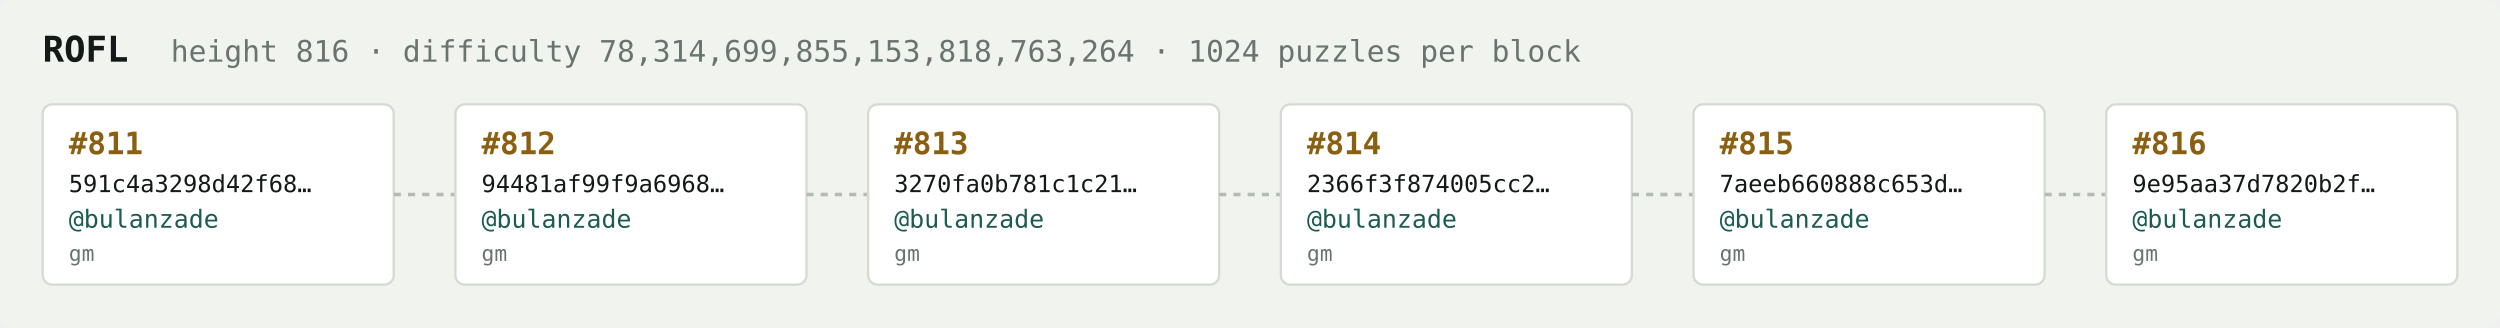
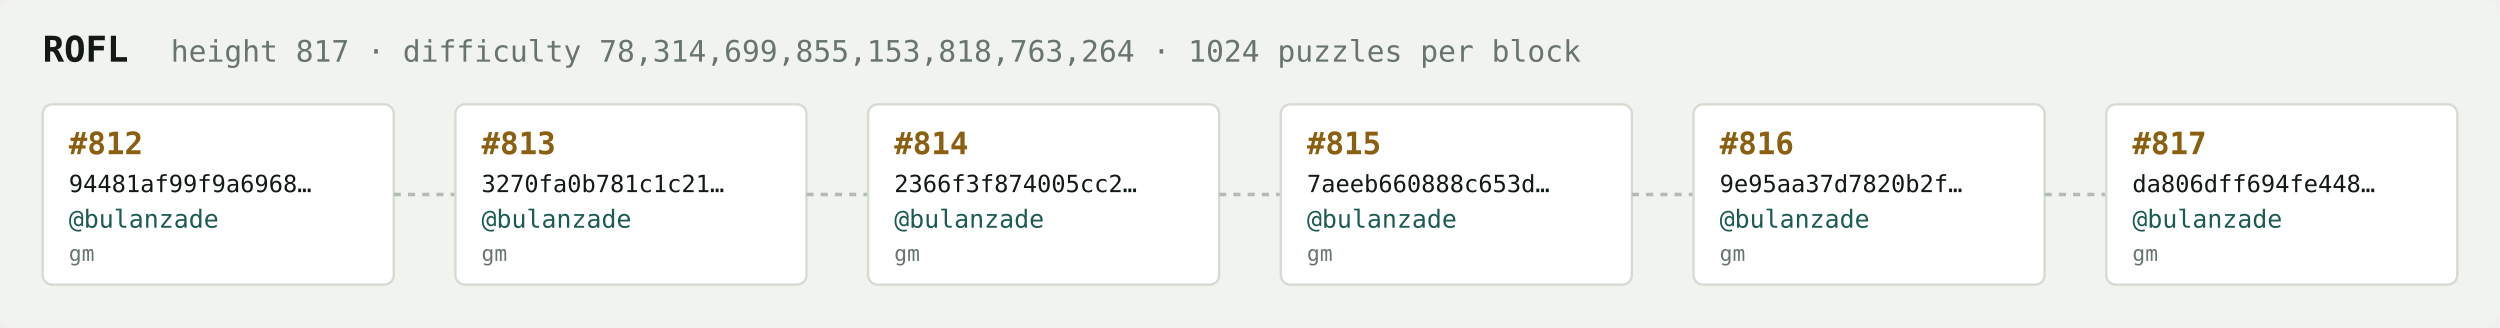
<svg xmlns="http://www.w3.org/2000/svg" width="1054" height="138" viewBox="0 0 1054 138" font-family="ui-monospace,SFMono-Regular,Menlo,monospace">
  <rect fill="#f1f3ef" width="1054" height="138" rx="6" />
  <text x="18" y="26" fill="#121916" font-size="15" font-weight="700">ROFL</text>
-   <text x="72" y="26" fill="#68746e" font-size="12.5">height 816 · difficulty 78,314,699,855,153,818,763,264 · 1024 puzzles per block</text>
+   <text x="72" y="26" fill="#68746e" font-size="12.5">height 817 · difficulty 78,314,699,855,153,818,763,264 · 1024 puzzles per block</text>
  <rect x="18" y="44" width="148" height="76" rx="4" fill="#ffffff" stroke="#d5dbd2" stroke-width="1" />
-   <text x="29" y="65" fill="#8a5f10" font-size="13" font-weight="700">#811</text>
-   <text x="29" y="81" fill="#121916" font-size="10">591c4a3298d42f68…</text>
+   <text x="29" y="65" fill="#8a5f10" font-size="13" font-weight="700">#812</text>
+   <text x="29" y="81" fill="#121916" font-size="10">94481af99f9a6968…</text>
  <text x="29" y="96" fill="#1c5b52" font-size="10.5">@bulanzade</text>
  <text x="29" y="110" fill="#68746e" font-size="9">gm</text>
  <line x1="166" y1="82.0" x2="192" y2="82.0" stroke="#b3bcb4" stroke-width="1.5" stroke-dasharray="3 3" />
  <rect x="192" y="44" width="148" height="76" rx="4" fill="#ffffff" stroke="#d5dbd2" stroke-width="1" />
-   <text x="203" y="65" fill="#8a5f10" font-size="13" font-weight="700">#812</text>
-   <text x="203" y="81" fill="#121916" font-size="10">94481af99f9a6968…</text>
+   <text x="203" y="65" fill="#8a5f10" font-size="13" font-weight="700">#813</text>
+   <text x="203" y="81" fill="#121916" font-size="10">3270fa0b781c1c21…</text>
  <text x="203" y="96" fill="#1c5b52" font-size="10.5">@bulanzade</text>
  <text x="203" y="110" fill="#68746e" font-size="9">gm</text>
  <line x1="340" y1="82.0" x2="366" y2="82.0" stroke="#b3bcb4" stroke-width="1.5" stroke-dasharray="3 3" />
  <rect x="366" y="44" width="148" height="76" rx="4" fill="#ffffff" stroke="#d5dbd2" stroke-width="1" />
-   <text x="377" y="65" fill="#8a5f10" font-size="13" font-weight="700">#813</text>
-   <text x="377" y="81" fill="#121916" font-size="10">3270fa0b781c1c21…</text>
+   <text x="377" y="65" fill="#8a5f10" font-size="13" font-weight="700">#814</text>
+   <text x="377" y="81" fill="#121916" font-size="10">2366f3f874005cc2…</text>
  <text x="377" y="96" fill="#1c5b52" font-size="10.5">@bulanzade</text>
  <text x="377" y="110" fill="#68746e" font-size="9">gm</text>
  <line x1="514" y1="82.0" x2="540" y2="82.0" stroke="#b3bcb4" stroke-width="1.5" stroke-dasharray="3 3" />
  <rect x="540" y="44" width="148" height="76" rx="4" fill="#ffffff" stroke="#d5dbd2" stroke-width="1" />
-   <text x="551" y="65" fill="#8a5f10" font-size="13" font-weight="700">#814</text>
-   <text x="551" y="81" fill="#121916" font-size="10">2366f3f874005cc2…</text>
+   <text x="551" y="65" fill="#8a5f10" font-size="13" font-weight="700">#815</text>
+   <text x="551" y="81" fill="#121916" font-size="10">7aeeb660888c653d…</text>
  <text x="551" y="96" fill="#1c5b52" font-size="10.5">@bulanzade</text>
  <text x="551" y="110" fill="#68746e" font-size="9">gm</text>
  <line x1="688" y1="82.0" x2="714" y2="82.0" stroke="#b3bcb4" stroke-width="1.5" stroke-dasharray="3 3" />
  <rect x="714" y="44" width="148" height="76" rx="4" fill="#ffffff" stroke="#d5dbd2" stroke-width="1" />
-   <text x="725" y="65" fill="#8a5f10" font-size="13" font-weight="700">#815</text>
-   <text x="725" y="81" fill="#121916" font-size="10">7aeeb660888c653d…</text>
+   <text x="725" y="65" fill="#8a5f10" font-size="13" font-weight="700">#816</text>
+   <text x="725" y="81" fill="#121916" font-size="10">9e95aa37d7820b2f…</text>
  <text x="725" y="96" fill="#1c5b52" font-size="10.5">@bulanzade</text>
  <text x="725" y="110" fill="#68746e" font-size="9">gm</text>
  <line x1="862" y1="82.0" x2="888" y2="82.0" stroke="#b3bcb4" stroke-width="1.5" stroke-dasharray="3 3" />
  <rect x="888" y="44" width="148" height="76" rx="4" fill="#ffffff" stroke="#d5dbd2" stroke-width="1" />
-   <text x="899" y="65" fill="#8a5f10" font-size="13" font-weight="700">#816</text>
-   <text x="899" y="81" fill="#121916" font-size="10">9e95aa37d7820b2f…</text>
+   <text x="899" y="65" fill="#8a5f10" font-size="13" font-weight="700">#817</text>
+   <text x="899" y="81" fill="#121916" font-size="10">da806dff694fe448…</text>
  <text x="899" y="96" fill="#1c5b52" font-size="10.5">@bulanzade</text>
  <text x="899" y="110" fill="#68746e" font-size="9">gm</text>
</svg>
